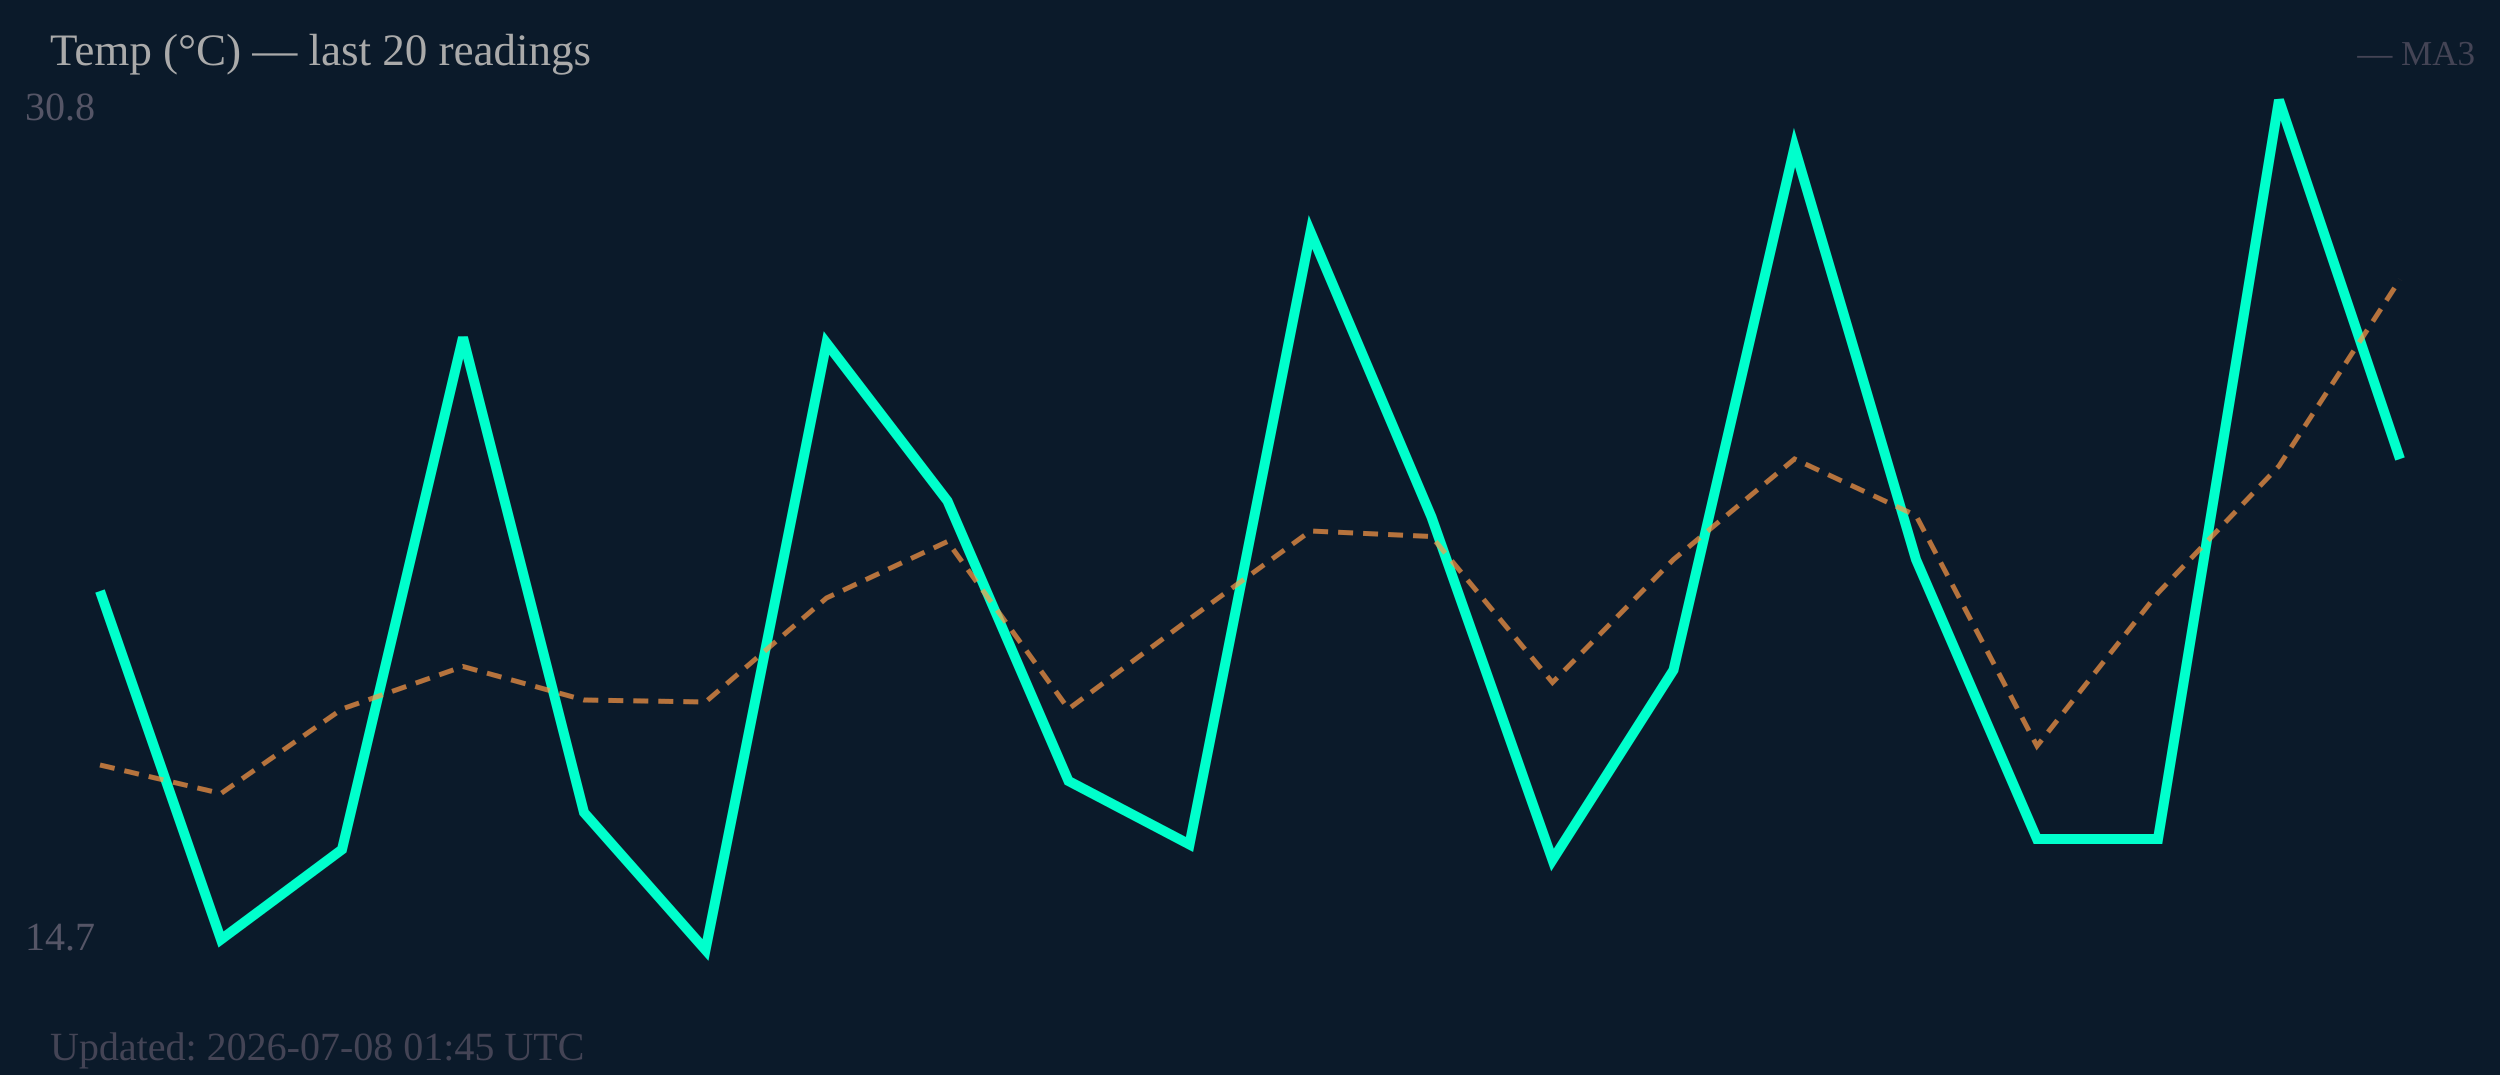
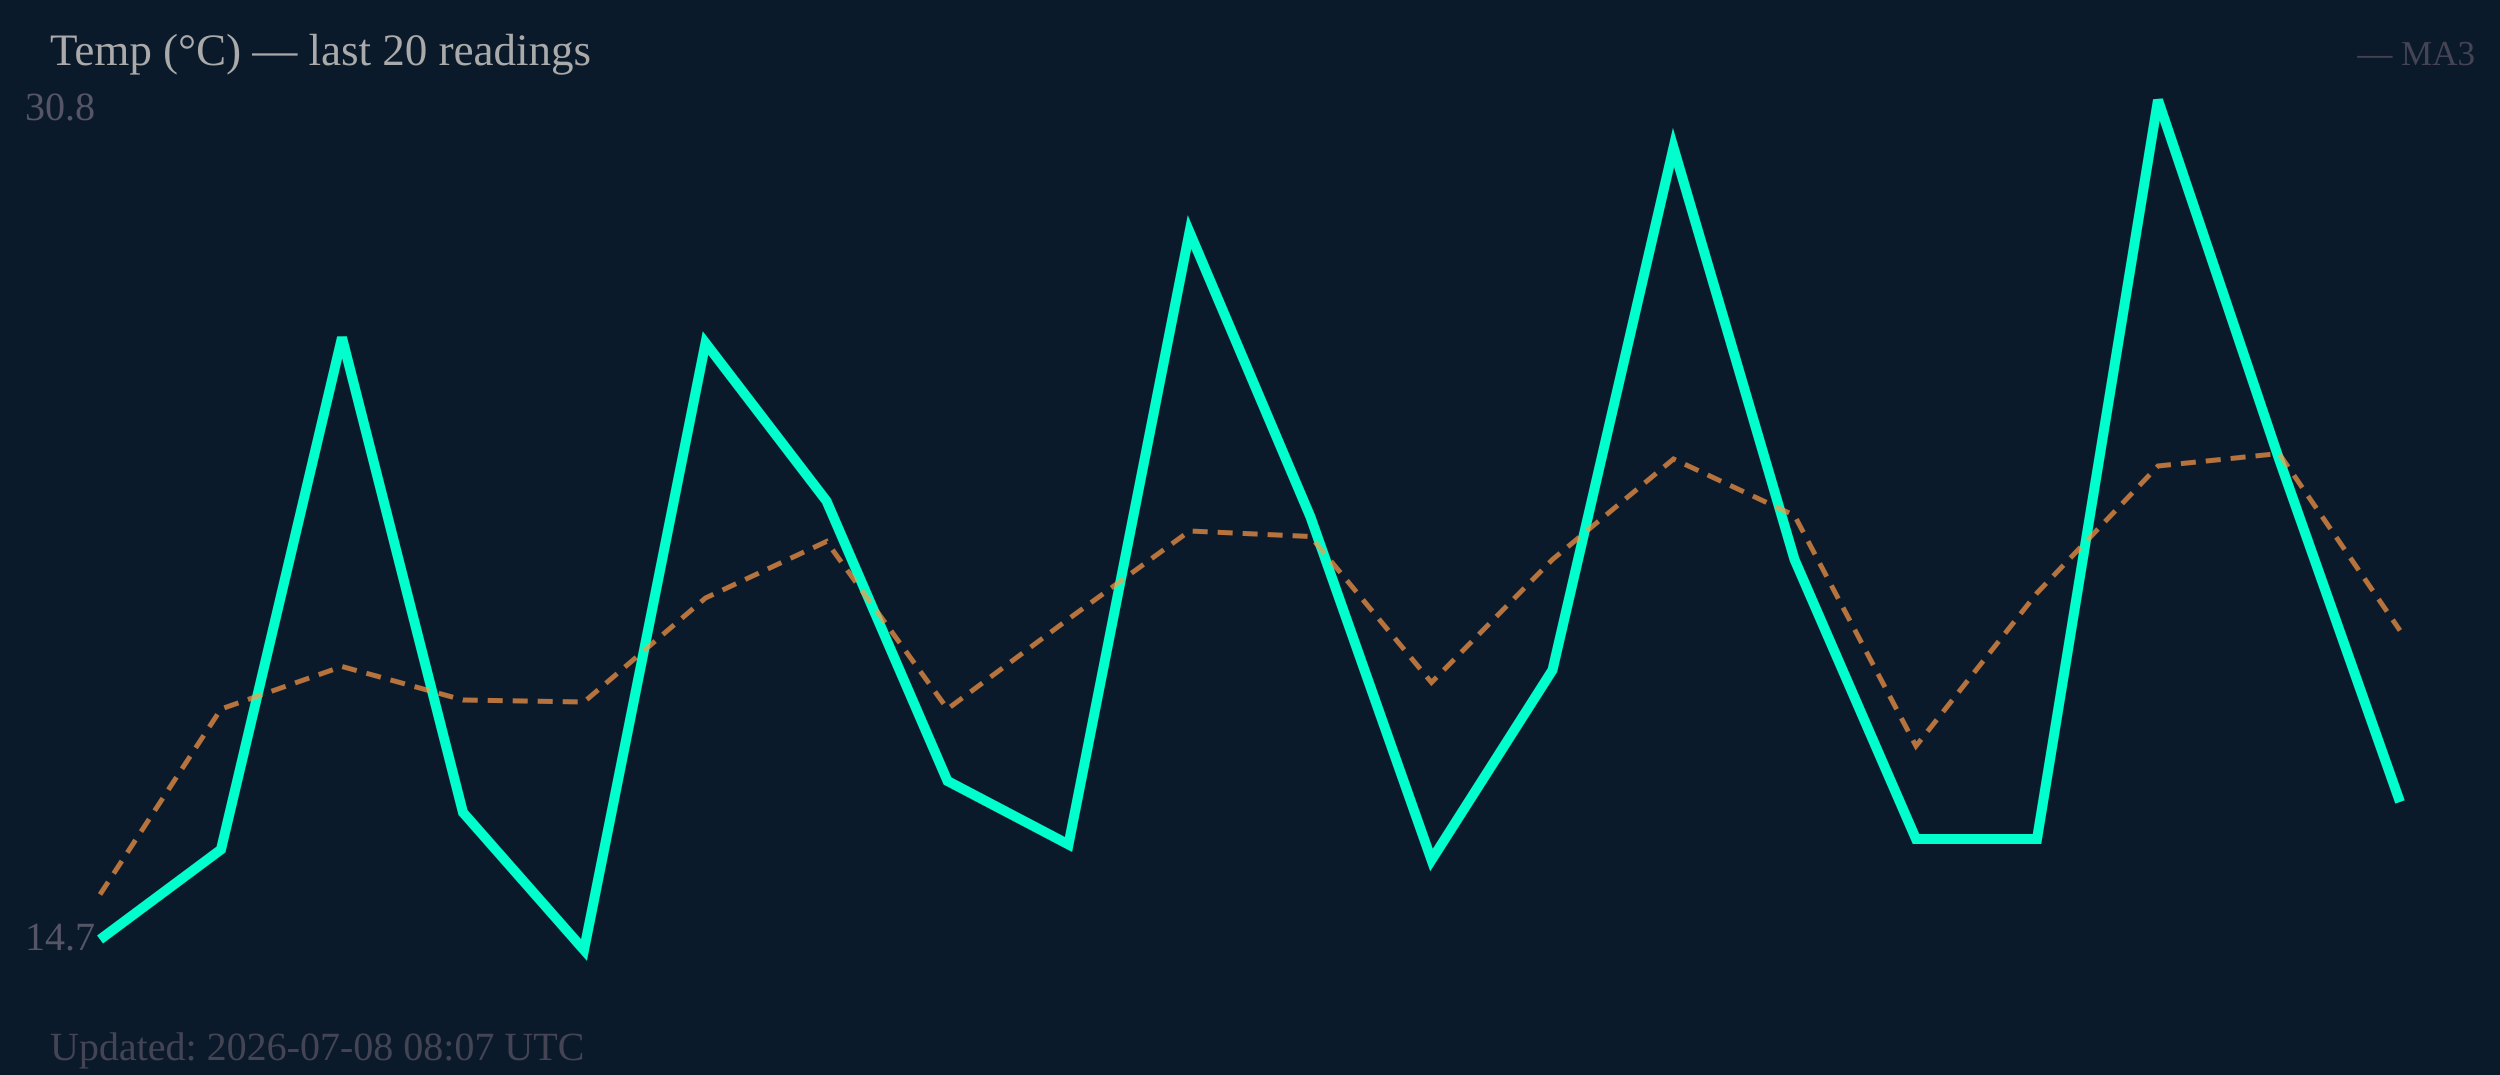
<svg xmlns="http://www.w3.org/2000/svg" width="500" height="215" viewBox="0 0 500 215">
  <rect width="500" height="215" fill="#0b1a2a" />
  <text x="5" y="24" font-size="8" fill="#556">30.8</text>
  <text x="5" y="190" font-size="8" fill="#556">14.7</text>
-   <polyline fill="none" stroke="#00ffcc" stroke-width="2" points="20.0,118.2 44.2,187.9 68.4,169.9 92.6,67.5 116.8,162.5 141.1,190.0 165.3,68.6 189.5,100.2 213.7,156.2 237.9,168.9 262.1,46.4 286.3,103.4 310.5,172.0 334.7,134.0 358.9,29.5 383.2,111.9 407.4,167.8 431.6,167.8 455.8,20.0 480.0,91.8" />
-   <polyline fill="none" stroke="#ff9944" stroke-width="1" stroke-dasharray="3,2" opacity="0.7" points="20.0,153.0 44.2,158.7 68.4,141.8 92.6,133.3 116.8,140.0 141.1,140.4 165.3,119.6 189.5,108.3 213.7,141.8 237.9,123.8 262.1,106.2 286.3,107.3 310.5,136.5 334.7,111.9 358.9,91.8 383.2,103.1 407.4,149.2 431.6,118.6 455.8,93.2 480.0,55.9" />
+   <polyline fill="none" stroke="#00ffcc" stroke-width="2" points="20.0,187.9 44.2,169.9 68.4,67.5 92.6,162.5 116.8,190.0 141.1,68.6 165.3,100.2 189.5,156.2 213.7,168.9 237.9,46.4 262.1,103.4 286.3,172.0 310.5,134.0 334.7,29.5 358.9,111.9 383.2,167.8 407.4,167.8 431.6,20.0 455.8,91.8 480.0,160.4" />
+   <polyline fill="none" stroke="#ff9944" stroke-width="1" stroke-dasharray="3,2" opacity="0.7" points="20.0,178.9 44.2,141.8 68.4,133.3 92.6,140.0 116.8,140.4 141.1,119.6 165.3,108.3 189.5,141.8 213.7,123.8 237.9,106.2 262.1,107.3 286.3,136.5 310.5,111.9 334.7,91.8 358.9,103.1 383.2,149.2 407.4,118.6 431.6,93.2 455.8,90.7 480.0,126.1" />
  <text x="10" y="13" font-size="9" fill="#aaa">Temp (°C) — last 20 readings</text>
  <text x="495" y="13" font-size="7" fill="#445" text-anchor="end">— MA3</text>
-   <text x="10" y="212" font-size="8" fill="#445">Updated: 2026-07-08 01:45 UTC</text>
+   <text x="10" y="212" font-size="8" fill="#445">Updated: 2026-07-08 08:07 UTC</text>
</svg>
